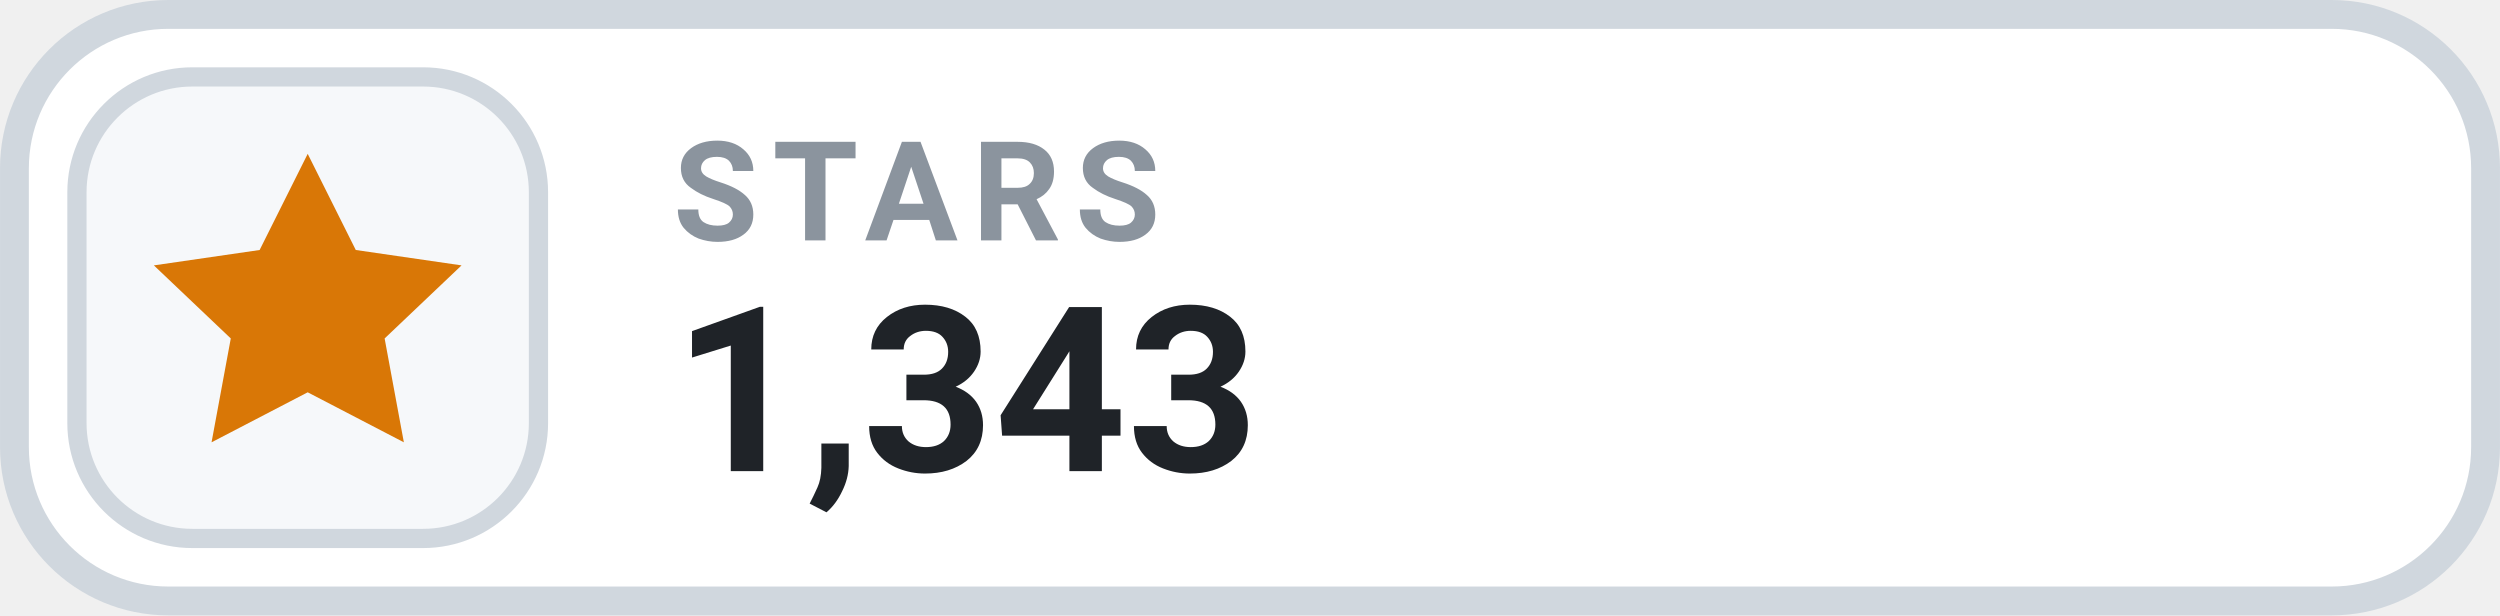
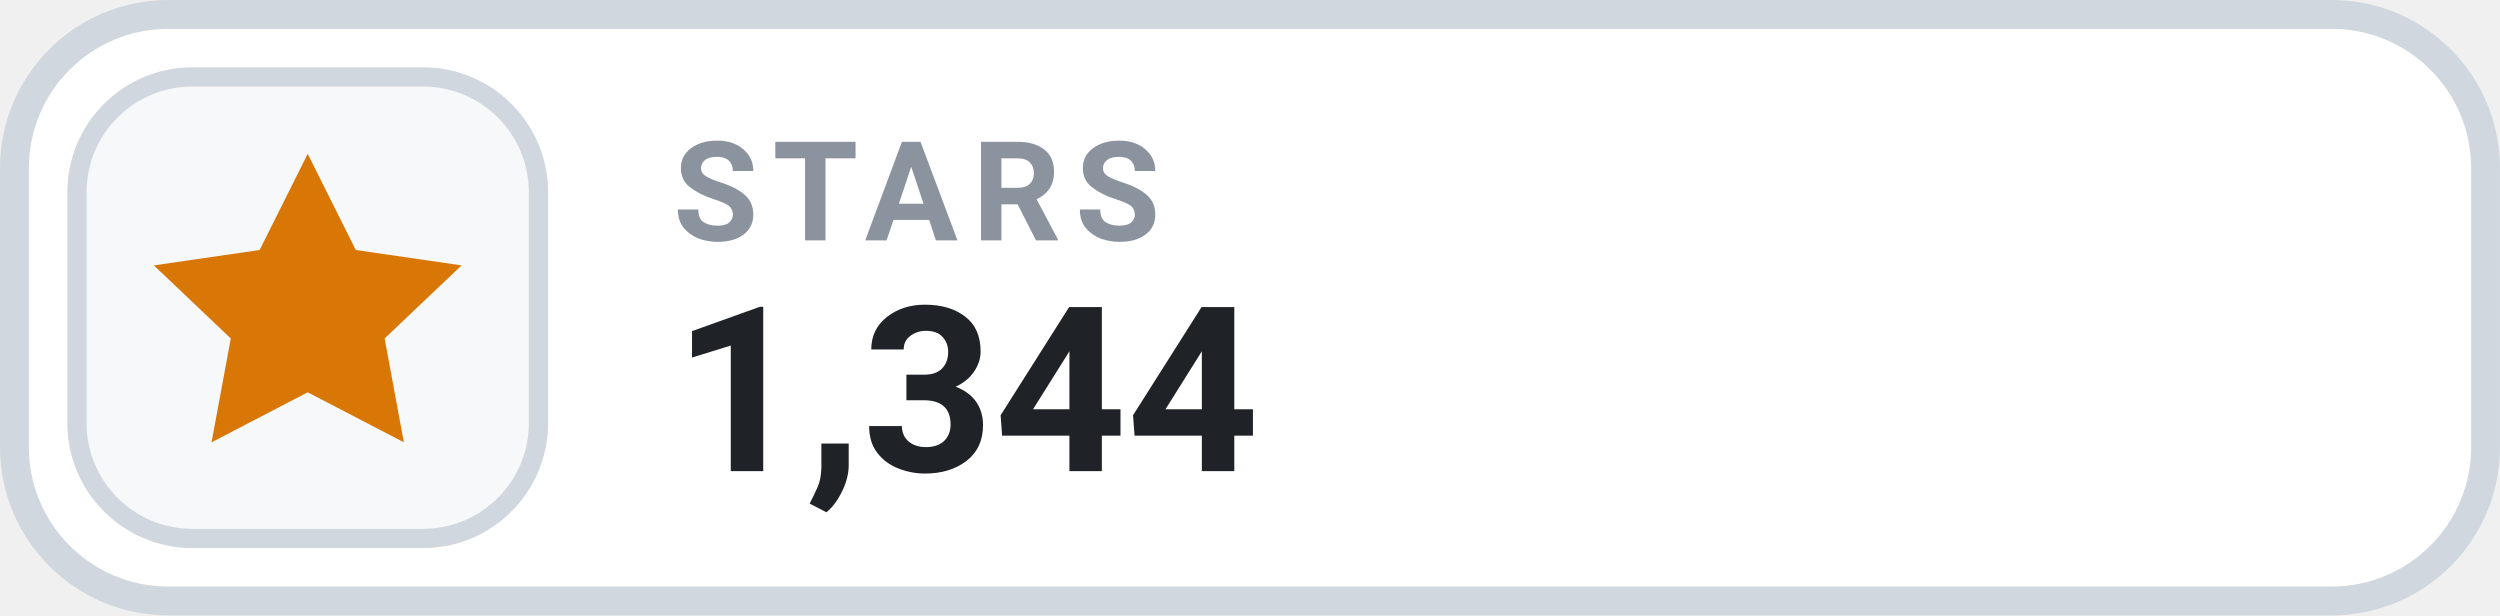
- <svg xmlns="http://www.w3.org/2000/svg" width="126" height="31.015" viewBox="0 0 130 32" role="img" aria-label="STARS 1,343">
+ <svg xmlns="http://www.w3.org/2000/svg" width="126" height="31.015" viewBox="0 0 130 32" role="img" aria-label="STARS 1,344">
  <rect x=".75" y=".75" width="128.5" height="30.5" rx="8" fill="#FFFFFF" stroke="#D0D7DE" stroke-width="1.5" />
  <rect x="4" y="4" width="24" height="24" rx="6" fill="#F6F8FA" stroke="#D0D7DE" stroke-width="1" />
  <g transform="translate(16 16)" style="color:#D97706;">
    <path d="M0 -8 l2.5 5 5.5 .8 -4 3.8 1 5.4 -5 -2.6 -5 2.6 1 -5.4 -4 -3.8 5.5 -.8 Z" fill="currentColor" />
  </g>
  <text x="35" y="12.5" fill="#8B949E" font-family="-apple-system,BlinkMacSystemFont,'Segoe UI',Roboto,Helvetica,Arial,sans-serif" font-size="7.2" font-weight="700" letter-spacing=".75">STARS</text>
-   <text x="35" y="24.5" fill="#1F2328" font-family="-apple-system,BlinkMacSystemFont,'Segoe UI',Roboto,Helvetica,Arial,sans-serif" font-size="12" font-weight="700">1,343</text>
+   <text x="35" y="24.5" fill="#1F2328" font-family="-apple-system,BlinkMacSystemFont,'Segoe UI',Roboto,Helvetica,Arial,sans-serif" font-size="12" font-weight="700">1,344</text>
</svg>
